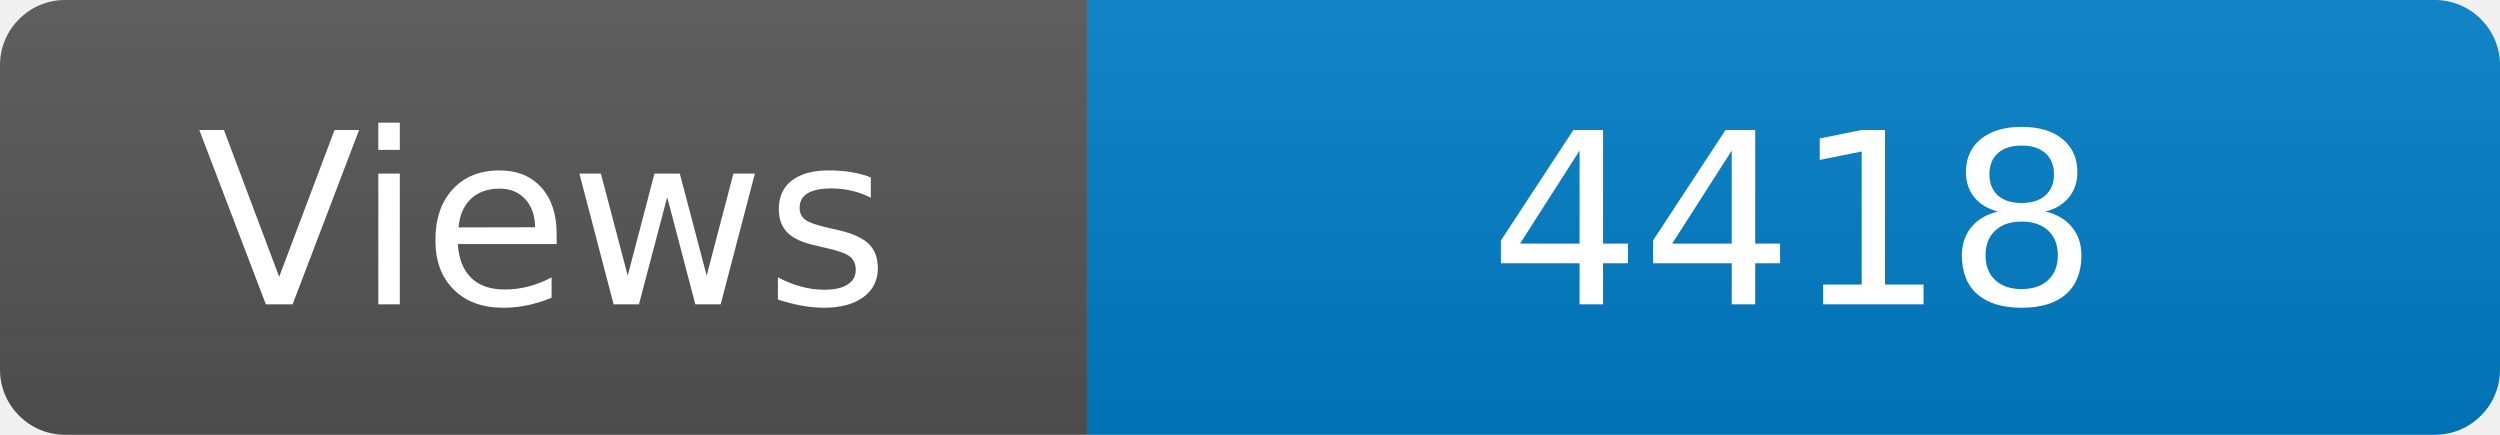
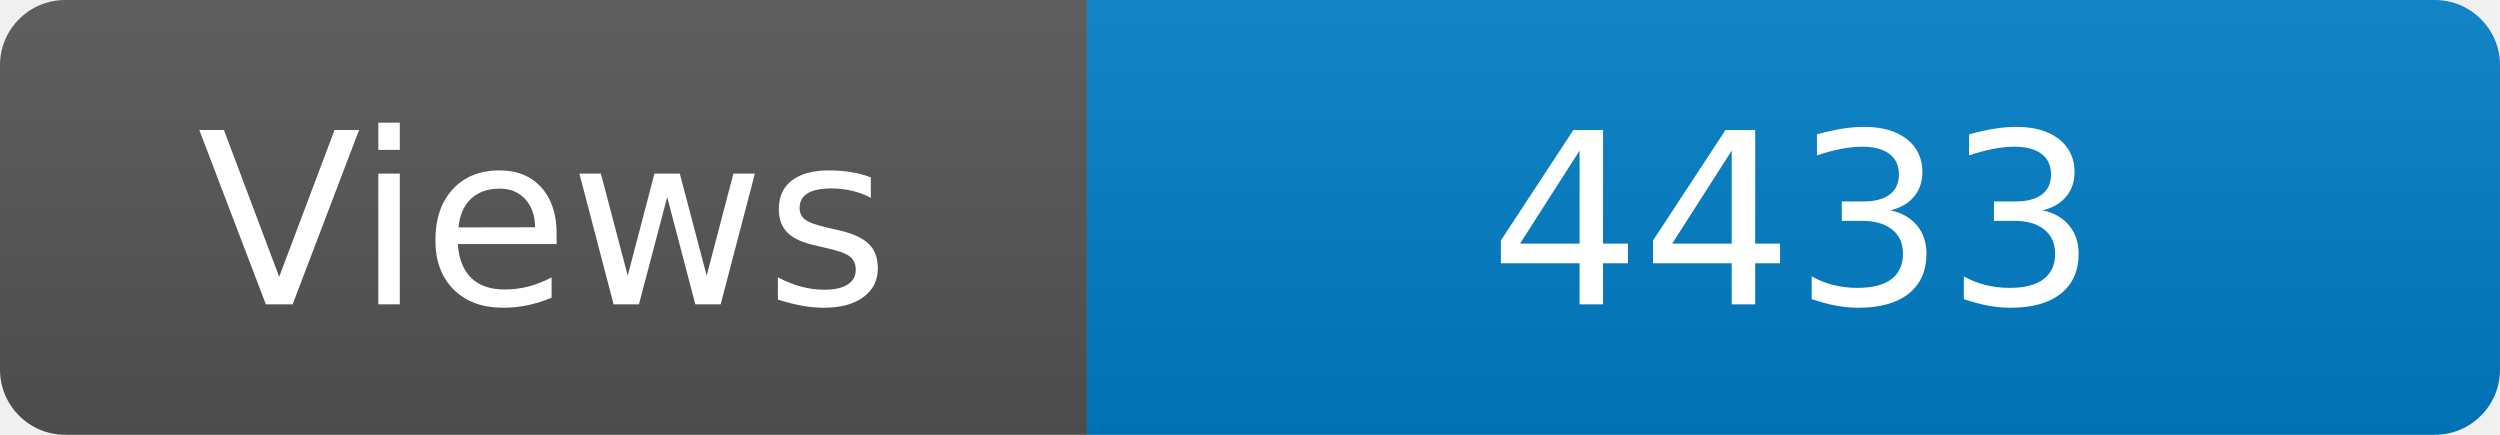
<svg xmlns="http://www.w3.org/2000/svg" width="115" height="20" role="img" aria-label="Maintained?: yes">
  <linearGradient id="s" x2="0" y2="100%">
    <stop offset="0" stop-color="#bbb" stop-opacity=".1" />
    <stop offset="1" stop-opacity=".1" />
  </linearGradient>
  <clipPath id="r">
    <rect width="115" height="20" rx="3" fill="#fff" />
  </clipPath>
  <g clip-path="url(#r)">
    <rect width="50" height="20" fill="#555" />
    <rect x="50" width="160" height="20" fill="#007ec6" />
    <rect width="115" height="20" fill="url(#s)" />
  </g>
  <g fill="#fff" text-anchor="middle" font-family="Verdana,Geneva,DejaVu Sans,sans-serif" font-size="110">
    <text x="250" y="140" transform="scale(.1)" fill="#fff">Views</text>
-     <text x="825" y="140" transform="scale(.1)" fill="#fff">4418</text>
+     <text x="825" y="140" transform="scale(.1)" fill="#fff">4433</text>
  </g>
</svg>
